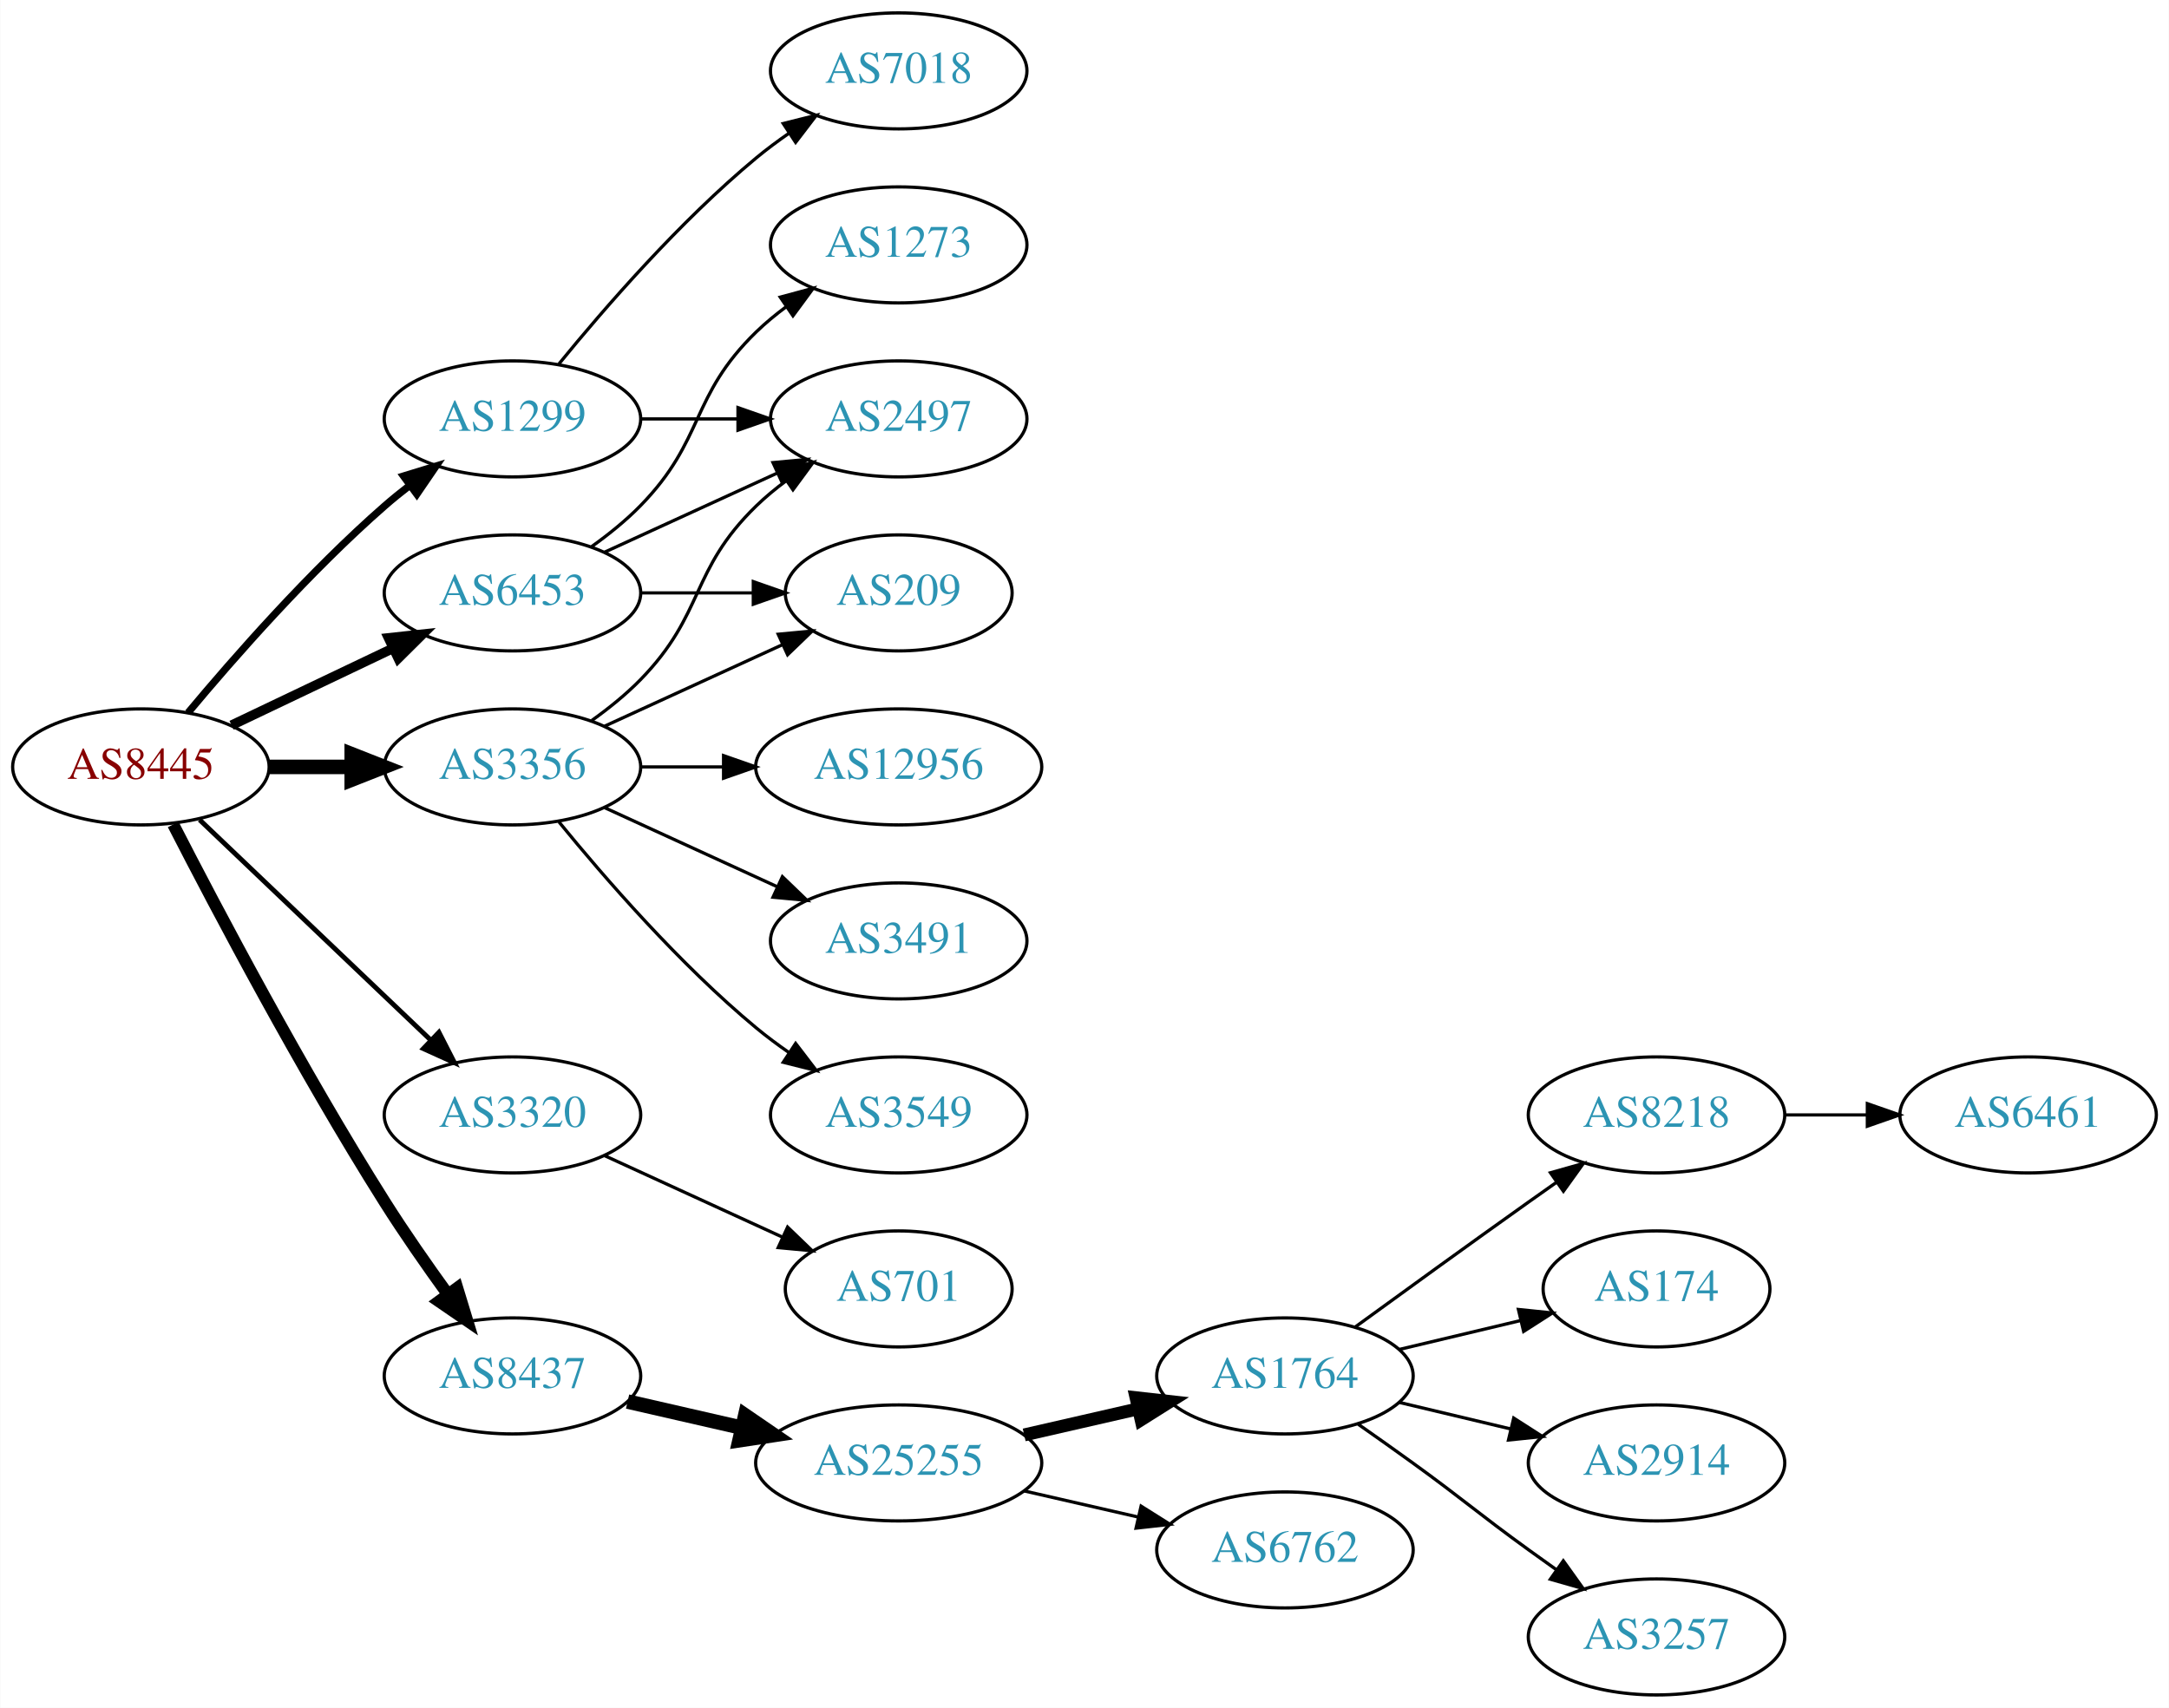
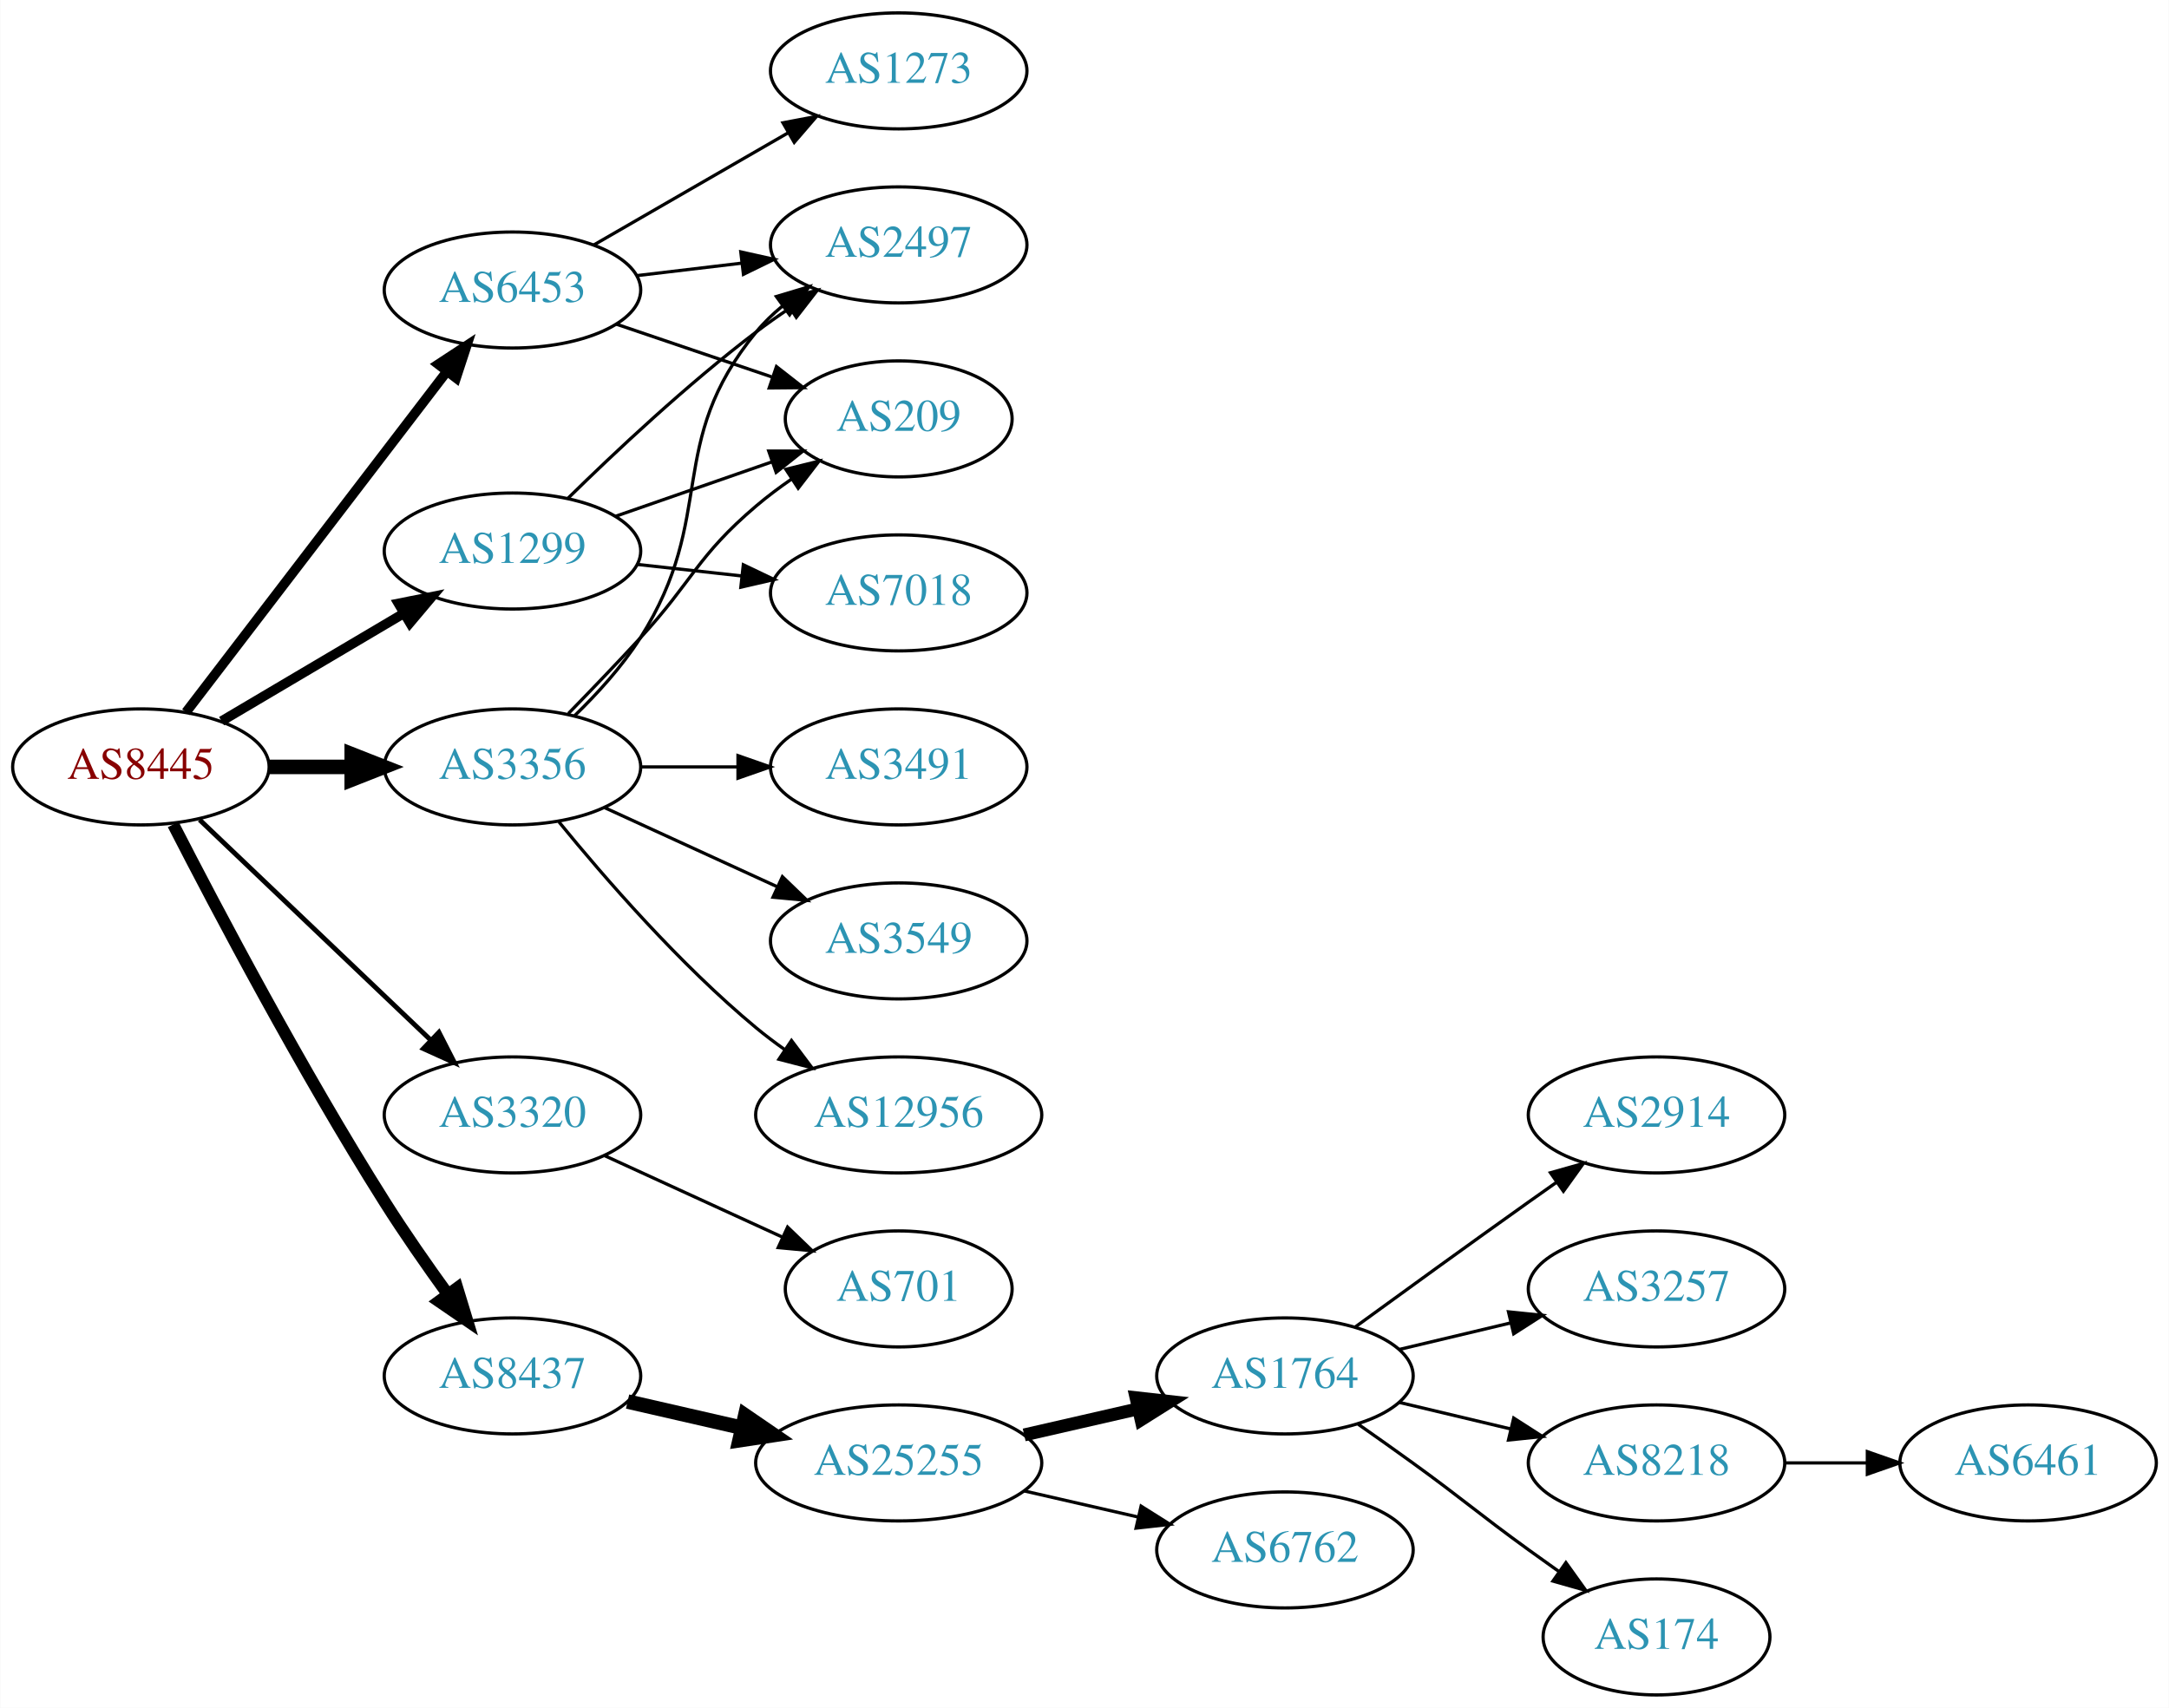
<svg xmlns="http://www.w3.org/2000/svg" xmlns:xlink="http://www.w3.org/1999/xlink" width="673pt" height="530pt" viewBox="0.00 0.00 672.86 530.00">
  <g id="graph0" class="graph" transform="scale(1 1) rotate(0) translate(4 526)">
    <polygon fill="white" stroke="none" points="-4,4 -4,-526 668.857,-526 668.857,4 -4,4" />
    <g id="node1" class="node">
      <g id="a_node1">
        <a xlink:href="/asn/8445" xlink:title="AS8445 ~ SALZBURG-AG-AS [AT]">
          <ellipse fill="#ffffff" stroke="black" cx="39.647" cy="-288" rx="39.794" ry="18" />
          <text text-anchor="middle" x="39.647" y="-284.3" font-family="Times,serif" font-size="14.00" fill="#880000">AS8445</text>
        </a>
      </g>
    </g>
    <g id="node2" class="node">
      <g id="a_node2">
        <a xlink:href="/asn/1299" xlink:title="AS1299 ~ Telia Carrier [EU]">
-           <ellipse fill="#ffffff" stroke="black" cx="154.939" cy="-396" rx="39.794" ry="18" />
-           <text text-anchor="middle" x="154.939" y="-392.3" font-family="Times,serif" font-size="14.00" fill="#2c94b3">AS1299</text>
+           <ellipse fill="#ffffff" stroke="black" cx="154.939" cy="-355" rx="39.794" ry="18" />
+           <text text-anchor="middle" x="154.939" y="-351.3" font-family="Times,serif" font-size="14.00" fill="#2c94b3">AS1299</text>
        </a>
      </g>
    </g>
    <g id="edge1" class="edge">
-       <path fill="none" stroke="black" stroke-width="2.25" d="M54.276,-304.817C68.559,-321.929 92.106,-348.745 115.293,-369 117.759,-371.154 120.397,-373.294 123.095,-375.372" />
-       <polygon fill="black" stroke="black" stroke-width="2.25" points="121.12,-378.264 131.249,-381.37 125.268,-372.625 121.12,-378.264" />
+       <path fill="none" stroke="black" stroke-width="3" d="M64.673,-302.209C81.045,-311.891 102.933,-324.835 120.936,-335.482" />
+       <polygon fill="black" stroke="black" stroke-width="3" points="119.558,-338.734 129.948,-340.812 123.122,-332.708 119.558,-338.734" />
    </g>
    <g id="node3" class="node">
      <g id="a_node3">
        <a xlink:href="/asn/3320" xlink:title="AS3320 ~ DTAG [DE]">
          <ellipse fill="#ffffff" stroke="black" cx="154.939" cy="-180" rx="39.794" ry="18" />
          <text text-anchor="middle" x="154.939" y="-176.3" font-family="Times,serif" font-size="14.00" fill="#2c94b3">AS3320</text>
        </a>
      </g>
    </g>
    <g id="edge2" class="edge">
      <path fill="none" stroke="black" stroke-width="1.5" d="M57.853,-271.597C76.928,-253.413 107.849,-223.937 129.446,-203.349" />
      <polygon fill="black" stroke="black" stroke-width="1.5" points="132.119,-205.637 136.942,-196.203 127.289,-200.57 132.119,-205.637" />
    </g>
    <g id="node4" class="node">
      <g id="a_node4">
        <a xlink:href="/asn/3356" xlink:title="AS3356 ~ Level 3 Parent, LLC [US]">
          <ellipse fill="#ffffff" stroke="black" cx="154.939" cy="-288" rx="39.794" ry="18" />
          <text text-anchor="middle" x="154.939" y="-284.3" font-family="Times,serif" font-size="14.00" fill="#2c94b3">AS3356</text>
        </a>
      </g>
    </g>
    <g id="edge3" class="edge">
      <path fill="none" stroke="black" stroke-width="4.5" d="M79.319,-288C87.522,-288 96.286,-288 104.818,-288" />
      <polygon fill="black" stroke="black" stroke-width="4.5" points="105.057,-291.938 115.057,-288 105.057,-284.063 105.057,-291.938" />
    </g>
    <g id="node5" class="node">
      <g id="a_node5">
        <a xlink:href="/asn/6453" xlink:title="AS6453 ~ TATA COMMUNICATIONS (AMERICA) INC [US]">
-           <ellipse fill="#ffffff" stroke="black" cx="154.939" cy="-342" rx="39.794" ry="18" />
-           <text text-anchor="middle" x="154.939" y="-338.3" font-family="Times,serif" font-size="14.00" fill="#2c94b3">AS6453</text>
+           <ellipse fill="#ffffff" stroke="black" cx="154.939" cy="-436" rx="39.794" ry="18" />
+           <text text-anchor="middle" x="154.939" y="-432.3" font-family="Times,serif" font-size="14.00" fill="#2c94b3">AS6453</text>
        </a>
      </g>
    </g>
    <g id="edge4" class="edge">
-       <path fill="none" stroke="black" stroke-width="3" d="M67.783,-300.934C82.777,-308.081 101.598,-317.052 117.821,-324.785" />
-       <polygon fill="black" stroke="black" stroke-width="3" points="116.491,-328.028 127.024,-329.171 119.503,-321.709 116.491,-328.028" />
+       <path fill="none" stroke="black" stroke-width="3" d="M53.643,-304.977C73.512,-330.934 111.562,-380.64 134.656,-410.809" />
+       <polygon fill="black" stroke="black" stroke-width="3" points="131.888,-412.952 140.746,-418.765 137.447,-408.697 131.888,-412.952" />
    </g>
    <g id="node6" class="node">
      <g id="a_node6">
        <a xlink:href="/asn/8437" xlink:title="AS8437 ~ Hutchison Drei Austria GmbH [AT]">
          <ellipse fill="#ffffff" stroke="black" cx="154.939" cy="-99" rx="39.794" ry="18" />
          <text text-anchor="middle" x="154.939" y="-95.3" font-family="Times,serif" font-size="14.00" fill="#2c94b3">AS8437</text>
        </a>
      </g>
    </g>
    <g id="edge5" class="edge">
      <path fill="none" stroke="black" stroke-width="3.75" d="M49.673,-270.148C63.109,-243.945 89.558,-193.763 115.293,-153 121.356,-143.396 128.476,-133.187 134.941,-124.261" />
      <polygon fill="black" stroke="black" stroke-width="3.75" points="137.792,-126.291 140.884,-116.157 132.148,-122.152 137.792,-126.291" />
    </g>
    <g id="node7" class="node">
      <g id="a_node7">
-         <a xlink:href="/asn/7018" xlink:title="AS7018 ~ AT&amp;T Services, Inc. [US]">
-           <ellipse fill="#ffffff" stroke="black" cx="274.782" cy="-504" rx="39.794" ry="18" />
-           <text text-anchor="middle" x="274.782" y="-500.3" font-family="Times,serif" font-size="14.00" fill="#2c94b3">AS7018</text>
+         <a xlink:href="/asn/2497" xlink:title="AS2497 ~ Internet Initiative Japan Inc. [JP]">
+           <ellipse fill="#ffffff" stroke="black" cx="274.782" cy="-450" rx="39.794" ry="18" />
+           <text text-anchor="middle" x="274.782" y="-446.3" font-family="Times,serif" font-size="14.00" fill="#2c94b3">AS2497</text>
        </a>
      </g>
    </g>
    <g id="edge6" class="edge">
-       <path fill="none" stroke="black" d="M169.358,-413.065C183.473,-430.375 206.888,-457.345 230.586,-477 233.802,-479.668 237.303,-482.27 240.873,-484.741" />
-       <polygon fill="black" stroke="black" points="238.951,-487.666 249.23,-490.236 242.797,-481.817 238.951,-487.666" />
+       <path fill="none" stroke="black" d="M172.088,-371.296C186.724,-385.671 209.213,-406.795 230.586,-423 233.916,-425.525 237.488,-428.037 241.099,-430.456" />
+       <polygon fill="black" stroke="black" points="239.205,-433.399 249.503,-435.892 243.007,-427.522 239.205,-433.399" />
    </g>
    <g id="node8" class="node">
      <g id="a_node8">
-         <a xlink:href="/asn/2497" xlink:title="AS2497 ~ Internet Initiative Japan Inc. [JP]">
-           <ellipse fill="#ffffff" stroke="black" cx="274.782" cy="-396" rx="39.794" ry="18" />
-           <text text-anchor="middle" x="274.782" y="-392.3" font-family="Times,serif" font-size="14.00" fill="#2c94b3">AS2497</text>
+         <a xlink:href="/asn/7018" xlink:title="AS7018 ~ AT&amp;T Services, Inc. [US]">
+           <ellipse fill="#ffffff" stroke="black" cx="274.782" cy="-342" rx="39.794" ry="18" />
+           <text text-anchor="middle" x="274.782" y="-338.3" font-family="Times,serif" font-size="14.00" fill="#2c94b3">AS7018</text>
        </a>
      </g>
    </g>
    <g id="edge7" class="edge">
-       <path fill="none" stroke="black" d="M194.852,-396C204.405,-396 214.755,-396 224.718,-396" />
-       <polygon fill="black" stroke="black" points="224.91,-399.5 234.91,-396 224.91,-392.5 224.91,-399.5" />
+       <path fill="none" stroke="black" d="M193.55,-350.851C203.861,-349.713 215.178,-348.465 225.978,-347.274" />
+       <polygon fill="black" stroke="black" points="226.569,-350.73 236.125,-346.154 225.801,-343.772 226.569,-350.73" />
    </g>
    <g id="node9" class="node">
      <g id="a_node9">
+         <a xlink:href="/asn/209" xlink:title="AS209 ~ CenturyLink Communications, LLC [US]">
+           <ellipse fill="#ffffff" stroke="black" cx="274.782" cy="-396" rx="35.194" ry="18" />
+           <text text-anchor="middle" x="274.782" y="-392.3" font-family="Times,serif" font-size="14.00" fill="#2c94b3">AS209</text>
+         </a>
+       </g>
+     </g>
+     <g id="edge8" class="edge">
+       <path fill="none" stroke="black" d="M186.901,-365.772C201.81,-370.959 219.827,-377.228 235.581,-382.709" />
+       <polygon fill="black" stroke="black" points="234.454,-386.023 245.049,-386.003 236.754,-379.411 234.454,-386.023" />
+     </g>
+     <g id="node10" class="node">
+       <g id="a_node10">
        <a xlink:href="/asn/701" xlink:title="AS701 ~ UUNET [US]">
          <ellipse fill="#ffffff" stroke="black" cx="274.782" cy="-126" rx="35.194" ry="18" />
          <text text-anchor="middle" x="274.782" y="-122.3" font-family="Times,serif" font-size="14.00" fill="#2c94b3">AS701</text>
        </a>
      </g>
    </g>
-     <g id="edge8" class="edge">
+     <g id="edge9" class="edge">
      <path fill="none" stroke="black" d="M183.568,-167.339C199.984,-159.817 220.966,-150.202 238.563,-142.139" />
      <polygon fill="black" stroke="black" points="240.307,-145.189 247.94,-137.842 237.391,-138.826 240.307,-145.189" />
    </g>
-     <g id="edge10" class="edge">
-       <path fill="none" stroke="black" d="M179.533,-302.389C184.789,-306.148 190.121,-310.437 194.586,-315 214.758,-335.617 209.893,-348.906 230.586,-369 233.431,-371.763 236.605,-374.386 239.905,-376.834" />
-       <polygon fill="black" stroke="black" points="238.022,-379.786 248.253,-382.538 241.97,-374.006 238.022,-379.786" />
-     </g>
-     <g id="node10" class="node">
-       <g id="a_node10">
-         <a xlink:href="/asn/12956" xlink:title="AS12956 ~ TELXIUS [ES]">
-           <ellipse fill="#ffffff" stroke="black" cx="274.782" cy="-288" rx="44.393" ry="18" />
-           <text text-anchor="middle" x="274.782" y="-284.3" font-family="Times,serif" font-size="14.00" fill="#2c94b3">AS12956</text>
-         </a>
-       </g>
-     </g>
-     <g id="edge9" class="edge">
-       <path fill="none" stroke="black" d="M194.852,-288C202.955,-288 211.63,-288 220.156,-288" />
-       <polygon fill="black" stroke="black" points="220.434,-291.5 230.434,-288 220.434,-284.5 220.434,-291.5" />
+     <g id="edge12" class="edge">
+       <path fill="none" stroke="black" d="M174.154,-303.819C181.249,-310.698 189,-319.193 194.586,-328 218.769,-366.13 201.943,-388.096 230.586,-423 232.97,-425.906 235.753,-428.59 238.737,-431.048" />
+       <polygon fill="black" stroke="black" points="236.819,-433.98 246.969,-437.017 240.928,-428.313 236.819,-433.98" />
+     </g>
+     <g id="edge11" class="edge">
+       <path fill="none" stroke="black" d="M172.29,-304.568C179.242,-311.704 187.39,-320.188 194.586,-328 211.015,-345.836 212.108,-353.296 230.586,-369 234.014,-371.914 237.786,-374.736 241.629,-377.387" />
+       <polygon fill="black" stroke="black" points="239.765,-380.35 250.051,-382.89 243.594,-374.49 239.765,-380.35" />
    </g>
    <g id="node11" class="node">
      <g id="a_node11">
-         <a xlink:href="/asn/209" xlink:title="AS209 ~ CenturyLink Communications, LLC [US]">
-           <ellipse fill="#ffffff" stroke="black" cx="274.782" cy="-342" rx="35.194" ry="18" />
-           <text text-anchor="middle" x="274.782" y="-338.3" font-family="Times,serif" font-size="14.00" fill="#2c94b3">AS209</text>
-         </a>
-       </g>
-     </g>
-     <g id="edge11" class="edge">
-       <path fill="none" stroke="black" d="M183.568,-300.661C199.984,-308.183 220.966,-317.798 238.563,-325.861" />
-       <polygon fill="black" stroke="black" points="237.391,-329.174 247.94,-330.158 240.307,-322.811 237.391,-329.174" />
+         <a xlink:href="/asn/3491" xlink:title="AS3491 ~ PCCW Global, Inc. [US]">
+           <ellipse fill="#ffffff" stroke="black" cx="274.782" cy="-288" rx="39.794" ry="18" />
+           <text text-anchor="middle" x="274.782" y="-284.3" font-family="Times,serif" font-size="14.00" fill="#2c94b3">AS3491</text>
+         </a>
+       </g>
+     </g>
+     <g id="edge10" class="edge">
+       <path fill="none" stroke="black" d="M194.852,-288C204.405,-288 214.755,-288 224.718,-288" />
+       <polygon fill="black" stroke="black" points="224.91,-291.5 234.91,-288 224.91,-284.5 224.91,-291.5" />
    </g>
    <g id="node12" class="node">
      <g id="a_node12">
-         <a xlink:href="/asn/3491" xlink:title="AS3491 ~ PCCW Global, Inc. [US]">
+         <a xlink:href="/asn/3549" xlink:title="AS3549 ~ Level 3 Parent, LLC [US]">
          <ellipse fill="#ffffff" stroke="black" cx="274.782" cy="-234" rx="39.794" ry="18" />
-           <text text-anchor="middle" x="274.782" y="-230.3" font-family="Times,serif" font-size="14.00" fill="#2c94b3">AS3491</text>
-         </a>
-       </g>
-     </g>
-     <g id="edge12" class="edge">
+           <text text-anchor="middle" x="274.782" y="-230.3" font-family="Times,serif" font-size="14.00" fill="#2c94b3">AS3549</text>
+         </a>
+       </g>
+     </g>
+     <g id="edge13" class="edge">
      <path fill="none" stroke="black" d="M183.568,-275.339C199.525,-268.027 219.796,-258.739 237.079,-250.819" />
      <polygon fill="black" stroke="black" points="238.693,-253.929 246.326,-246.581 235.777,-247.565 238.693,-253.929" />
    </g>
    <g id="node13" class="node">
      <g id="a_node13">
-         <a xlink:href="/asn/3549" xlink:title="AS3549 ~ Level 3 Parent, LLC [US]">
-           <ellipse fill="#ffffff" stroke="black" cx="274.782" cy="-180" rx="39.794" ry="18" />
-           <text text-anchor="middle" x="274.782" y="-176.3" font-family="Times,serif" font-size="14.00" fill="#2c94b3">AS3549</text>
-         </a>
-       </g>
-     </g>
-     <g id="edge13" class="edge">
-       <path fill="none" stroke="black" d="M169.358,-270.935C183.473,-253.625 206.888,-226.655 230.586,-207 233.802,-204.332 237.303,-201.73 240.873,-199.259" />
-       <polygon fill="black" stroke="black" points="242.797,-202.183 249.23,-193.764 238.951,-196.334 242.797,-202.183" />
+         <a xlink:href="/asn/12956" xlink:title="AS12956 ~ TELXIUS [ES]">
+           <ellipse fill="#ffffff" stroke="black" cx="274.782" cy="-180" rx="44.393" ry="18" />
+           <text text-anchor="middle" x="274.782" y="-176.3" font-family="Times,serif" font-size="14.00" fill="#2c94b3">AS12956</text>
+         </a>
+       </g>
    </g>
    <g id="edge14" class="edge">
-       <path fill="none" stroke="black" d="M183.568,-354.661C199.525,-361.973 219.796,-371.261 237.079,-379.181" />
-       <polygon fill="black" stroke="black" points="235.777,-382.435 246.326,-383.419 238.693,-376.071 235.777,-382.435" />
+       <path fill="none" stroke="black" d="M169.358,-270.935C183.473,-253.625 206.888,-226.655 230.586,-207 233.324,-204.729 236.267,-202.506 239.285,-200.37" />
+       <polygon fill="black" stroke="black" points="241.511,-203.092 247.873,-194.621 237.616,-197.275 241.511,-203.092" />
    </g>
    <g id="edge16" class="edge">
-       <path fill="none" stroke="black" d="M194.852,-342C205.939,-342 218.098,-342 229.481,-342" />
-       <polygon fill="black" stroke="black" points="229.662,-345.5 239.662,-342 229.662,-338.5 229.662,-345.5" />
+       <path fill="none" stroke="black" d="M193.55,-440.468C203.861,-441.693 215.178,-443.038 225.978,-444.321" />
+       <polygon fill="black" stroke="black" points="225.782,-447.822 236.125,-445.526 226.608,-440.871 225.782,-447.822" />
+     </g>
+     <g id="edge15" class="edge">
+       <path fill="none" stroke="black" d="M187.21,-425.386C201.976,-420.373 219.74,-414.344 235.323,-409.055" />
+       <polygon fill="black" stroke="black" points="236.85,-412.232 245.195,-405.704 234.6,-405.604 236.85,-412.232" />
    </g>
    <g id="node14" class="node">
      <g id="a_node14">
        <a xlink:href="/asn/1273" xlink:title="AS1273 ~ Vodafone Group PLC [EU]">
-           <ellipse fill="#ffffff" stroke="black" cx="274.782" cy="-450" rx="39.794" ry="18" />
-           <text text-anchor="middle" x="274.782" y="-446.3" font-family="Times,serif" font-size="14.00" fill="#2c94b3">AS1273</text>
-         </a>
-       </g>
-     </g>
-     <g id="edge15" class="edge">
-       <path fill="none" stroke="black" d="M179.533,-356.389C184.789,-360.148 190.121,-364.437 194.586,-369 214.758,-389.617 209.893,-402.906 230.586,-423 233.431,-425.763 236.605,-428.386 239.905,-430.834" />
-       <polygon fill="black" stroke="black" points="238.022,-433.786 248.253,-436.538 241.97,-428.006 238.022,-433.786" />
+           <ellipse fill="#ffffff" stroke="black" cx="274.782" cy="-504" rx="39.794" ry="18" />
+           <text text-anchor="middle" x="274.782" y="-500.3" font-family="Times,serif" font-size="14.00" fill="#2c94b3">AS1273</text>
+         </a>
+       </g>
+     </g>
+     <g id="edge17" class="edge">
+       <path fill="none" stroke="black" d="M180.071,-449.925C197.51,-459.988 221.284,-473.707 240.522,-484.808" />
+       <polygon fill="black" stroke="black" points="238.867,-487.893 249.278,-489.86 242.366,-481.83 238.867,-487.893" />
    </g>
    <g id="node15" class="node">
      <g id="a_node15">
        <a xlink:href="/asn/25255" xlink:title="AS25255 ~ ==&gt; TELE2 AUSTRIA &lt;== [AT]">
          <ellipse fill="#ffffff" stroke="black" cx="274.782" cy="-72" rx="44.393" ry="18" />
          <text text-anchor="middle" x="274.782" y="-68.3" font-family="Times,serif" font-size="14.00" fill="#2c94b3">AS25255</text>
        </a>
      </g>
    </g>
-     <g id="edge17" class="edge">
+     <g id="edge18" class="edge">
      <path fill="none" stroke="black" stroke-width="4.5" d="M190.659,-91.045C201.797,-88.493 214.332,-85.621 226.225,-82.896" />
      <polygon fill="black" stroke="black" stroke-width="4.5" points="227.152,-86.724 236.02,-80.652 225.393,-79.047 227.152,-86.724" />
    </g>
    <g id="node16" class="node">
      <g id="a_node16">
        <a xlink:href="/asn/1764" xlink:title="AS1764 ~ NEXTLAYER-AS [AT]">
          <ellipse fill="#ffffff" stroke="black" cx="394.625" cy="-99" rx="39.794" ry="18" />
          <text text-anchor="middle" x="394.625" y="-95.3" font-family="Times,serif" font-size="14.00" fill="#2c94b3">AS1764</text>
        </a>
      </g>
    </g>
-     <g id="edge18" class="edge">
+     <g id="edge19" class="edge">
      <path fill="none" stroke="black" stroke-width="4" d="M313.717,-80.692C324.957,-83.267 337.37,-86.111 348.993,-88.774" />
      <polygon fill="black" stroke="black" stroke-width="4" points="348.426,-92.235 358.955,-91.056 349.989,-85.412 348.426,-92.235" />
    </g>
    <g id="node17" class="node">
      <g id="a_node17">
        <a xlink:href="/asn/6762" xlink:title="AS6762 ~ TELECOM ITALIA SPARKLE S.p.A. [IT]">
          <ellipse fill="#ffffff" stroke="black" cx="394.625" cy="-45" rx="39.794" ry="18" />
          <text text-anchor="middle" x="394.625" y="-41.3" font-family="Times,serif" font-size="14.00" fill="#2c94b3">AS6762</text>
        </a>
      </g>
    </g>
-     <g id="edge19" class="edge">
+     <g id="edge20" class="edge">
      <path fill="none" stroke="black" d="M313.717,-63.308C324.957,-60.733 337.37,-57.889 348.993,-55.226" />
      <polygon fill="black" stroke="black" points="349.989,-58.589 358.955,-52.944 348.426,-51.765 349.989,-58.589" />
    </g>
    <g id="node18" class="node">
      <g id="a_node18">
-         <a xlink:href="/asn/8218" xlink:title="AS8218 ~ legacy Neotelecoms [FR]">
+         <a xlink:href="/asn/2914" xlink:title="AS2914 ~ NTT America, Inc. [US]">
          <ellipse fill="#ffffff" stroke="black" cx="509.918" cy="-180" rx="39.794" ry="18" />
-           <text text-anchor="middle" x="509.918" y="-176.3" font-family="Times,serif" font-size="14.00" fill="#2c94b3">AS8218</text>
-         </a>
-       </g>
-     </g>
-     <g id="edge20" class="edge">
+           <text text-anchor="middle" x="509.918" y="-176.3" font-family="Times,serif" font-size="14.00" fill="#2c94b3">AS2914</text>
+         </a>
+       </g>
+     </g>
+     <g id="edge21" class="edge">
      <path fill="none" stroke="black" d="M416.473,-114.222C431.407,-125.091 452.02,-140.025 470.271,-153 473.091,-155.005 476.034,-157.085 478.983,-159.159" />
      <polygon fill="black" stroke="black" points="477.01,-162.05 487.207,-164.926 481.029,-156.319 477.01,-162.05" />
    </g>
    <g id="node19" class="node">
      <g id="a_node19">
-         <a xlink:href="/asn/174" xlink:title="AS174 ~ Cogent Communications [US]">
-           <ellipse fill="#ffffff" stroke="black" cx="509.918" cy="-126" rx="35.194" ry="18" />
-           <text text-anchor="middle" x="509.918" y="-122.3" font-family="Times,serif" font-size="14.00" fill="#2c94b3">AS174</text>
-         </a>
-       </g>
-     </g>
-     <g id="edge21" class="edge">
-       <path fill="none" stroke="black" d="M430.232,-107.248C442.026,-110.058 455.331,-113.229 467.599,-116.153" />
-       <polygon fill="black" stroke="black" points="467.065,-119.624 477.604,-118.537 468.687,-112.814 467.065,-119.624" />
+         <a xlink:href="/asn/3257" xlink:title="AS3257 ~ GTT [DE]">
+           <ellipse fill="#ffffff" stroke="black" cx="509.918" cy="-126" rx="39.794" ry="18" />
+           <text text-anchor="middle" x="509.918" y="-122.3" font-family="Times,serif" font-size="14.00" fill="#2c94b3">AS3257</text>
+         </a>
+       </g>
+     </g>
+     <g id="edge22" class="edge">
+       <path fill="none" stroke="black" d="M430.232,-107.248C441.103,-109.838 453.257,-112.735 464.7,-115.462" />
+       <polygon fill="black" stroke="black" points="463.983,-118.889 474.522,-117.803 465.606,-112.08 463.983,-118.889" />
    </g>
    <g id="node20" class="node">
      <g id="a_node20">
-         <a xlink:href="/asn/2914" xlink:title="AS2914 ~ NTT America, Inc. [US]">
+         <a xlink:href="/asn/8218" xlink:title="AS8218 ~ legacy Neotelecoms [FR]">
          <ellipse fill="#ffffff" stroke="black" cx="509.918" cy="-72" rx="39.794" ry="18" />
-           <text text-anchor="middle" x="509.918" y="-68.3" font-family="Times,serif" font-size="14.00" fill="#2c94b3">AS2914</text>
-         </a>
-       </g>
-     </g>
-     <g id="edge22" class="edge">
+           <text text-anchor="middle" x="509.918" y="-68.3" font-family="Times,serif" font-size="14.00" fill="#2c94b3">AS8218</text>
+         </a>
+       </g>
+     </g>
+     <g id="edge23" class="edge">
      <path fill="none" stroke="black" d="M430.232,-90.752C441.103,-88.162 453.257,-85.265 464.7,-82.538" />
      <polygon fill="black" stroke="black" points="465.606,-85.92 474.522,-80.197 463.983,-79.111 465.606,-85.92" />
    </g>
    <g id="node21" class="node">
      <g id="a_node21">
-         <a xlink:href="/asn/3257" xlink:title="AS3257 ~ GTT [DE]">
-           <ellipse fill="#ffffff" stroke="black" cx="509.918" cy="-18" rx="39.794" ry="18" />
-           <text text-anchor="middle" x="509.918" y="-14.3" font-family="Times,serif" font-size="14.00" fill="#2c94b3">AS3257</text>
-         </a>
-       </g>
-     </g>
-     <g id="edge23" class="edge">
-       <path fill="none" stroke="black" d="M417.382,-83.991C422.916,-80.121 428.835,-75.936 434.271,-72 450.471,-60.271 454.071,-56.729 470.271,-45 473.074,-42.971 476.005,-40.875 478.946,-38.791" />
-       <polygon fill="black" stroke="black" points="480.997,-41.627 487.16,-33.009 476.968,-35.903 480.997,-41.627" />
+         <a xlink:href="/asn/174" xlink:title="AS174 ~ Cogent Communications [US]">
+           <ellipse fill="#ffffff" stroke="black" cx="509.918" cy="-18" rx="35.194" ry="18" />
+           <text text-anchor="middle" x="509.918" y="-14.3" font-family="Times,serif" font-size="14.00" fill="#2c94b3">AS174</text>
+         </a>
+       </g>
+     </g>
+     <g id="edge24" class="edge">
+       <path fill="none" stroke="black" d="M417.382,-83.991C422.916,-80.121 428.835,-75.936 434.271,-72 450.471,-60.271 454.071,-56.729 470.271,-45 473.3,-42.807 476.479,-40.537 479.657,-38.287" />
+       <polygon fill="black" stroke="black" points="481.799,-41.059 487.968,-32.445 477.774,-35.333 481.799,-41.059" />
    </g>
    <g id="node22" class="node">
      <g id="a_node22">
        <a xlink:href="/asn/6461" xlink:title="AS6461 ~ Zayo Bandwidth [US]">
-           <ellipse fill="#ffffff" stroke="black" cx="625.21" cy="-180" rx="39.794" ry="18" />
-           <text text-anchor="middle" x="625.21" y="-176.3" font-family="Times,serif" font-size="14.00" fill="#2c94b3">AS6461</text>
-         </a>
-       </g>
-     </g>
-     <g id="edge24" class="edge">
-       <path fill="none" stroke="black" d="M549.59,-180C557.793,-180 566.557,-180 575.089,-180" />
-       <polygon fill="black" stroke="black" points="575.328,-183.5 585.328,-180 575.328,-176.5 575.328,-183.5" />
+           <ellipse fill="#ffffff" stroke="black" cx="625.21" cy="-72" rx="39.794" ry="18" />
+           <text text-anchor="middle" x="625.21" y="-68.3" font-family="Times,serif" font-size="14.00" fill="#2c94b3">AS6461</text>
+         </a>
+       </g>
+     </g>
+     <g id="edge25" class="edge">
+       <path fill="none" stroke="black" d="M549.59,-72C557.793,-72 566.557,-72 575.089,-72" />
+       <polygon fill="black" stroke="black" points="575.328,-75.5 585.328,-72 575.328,-68.5 575.328,-75.5" />
    </g>
  </g>
</svg>
